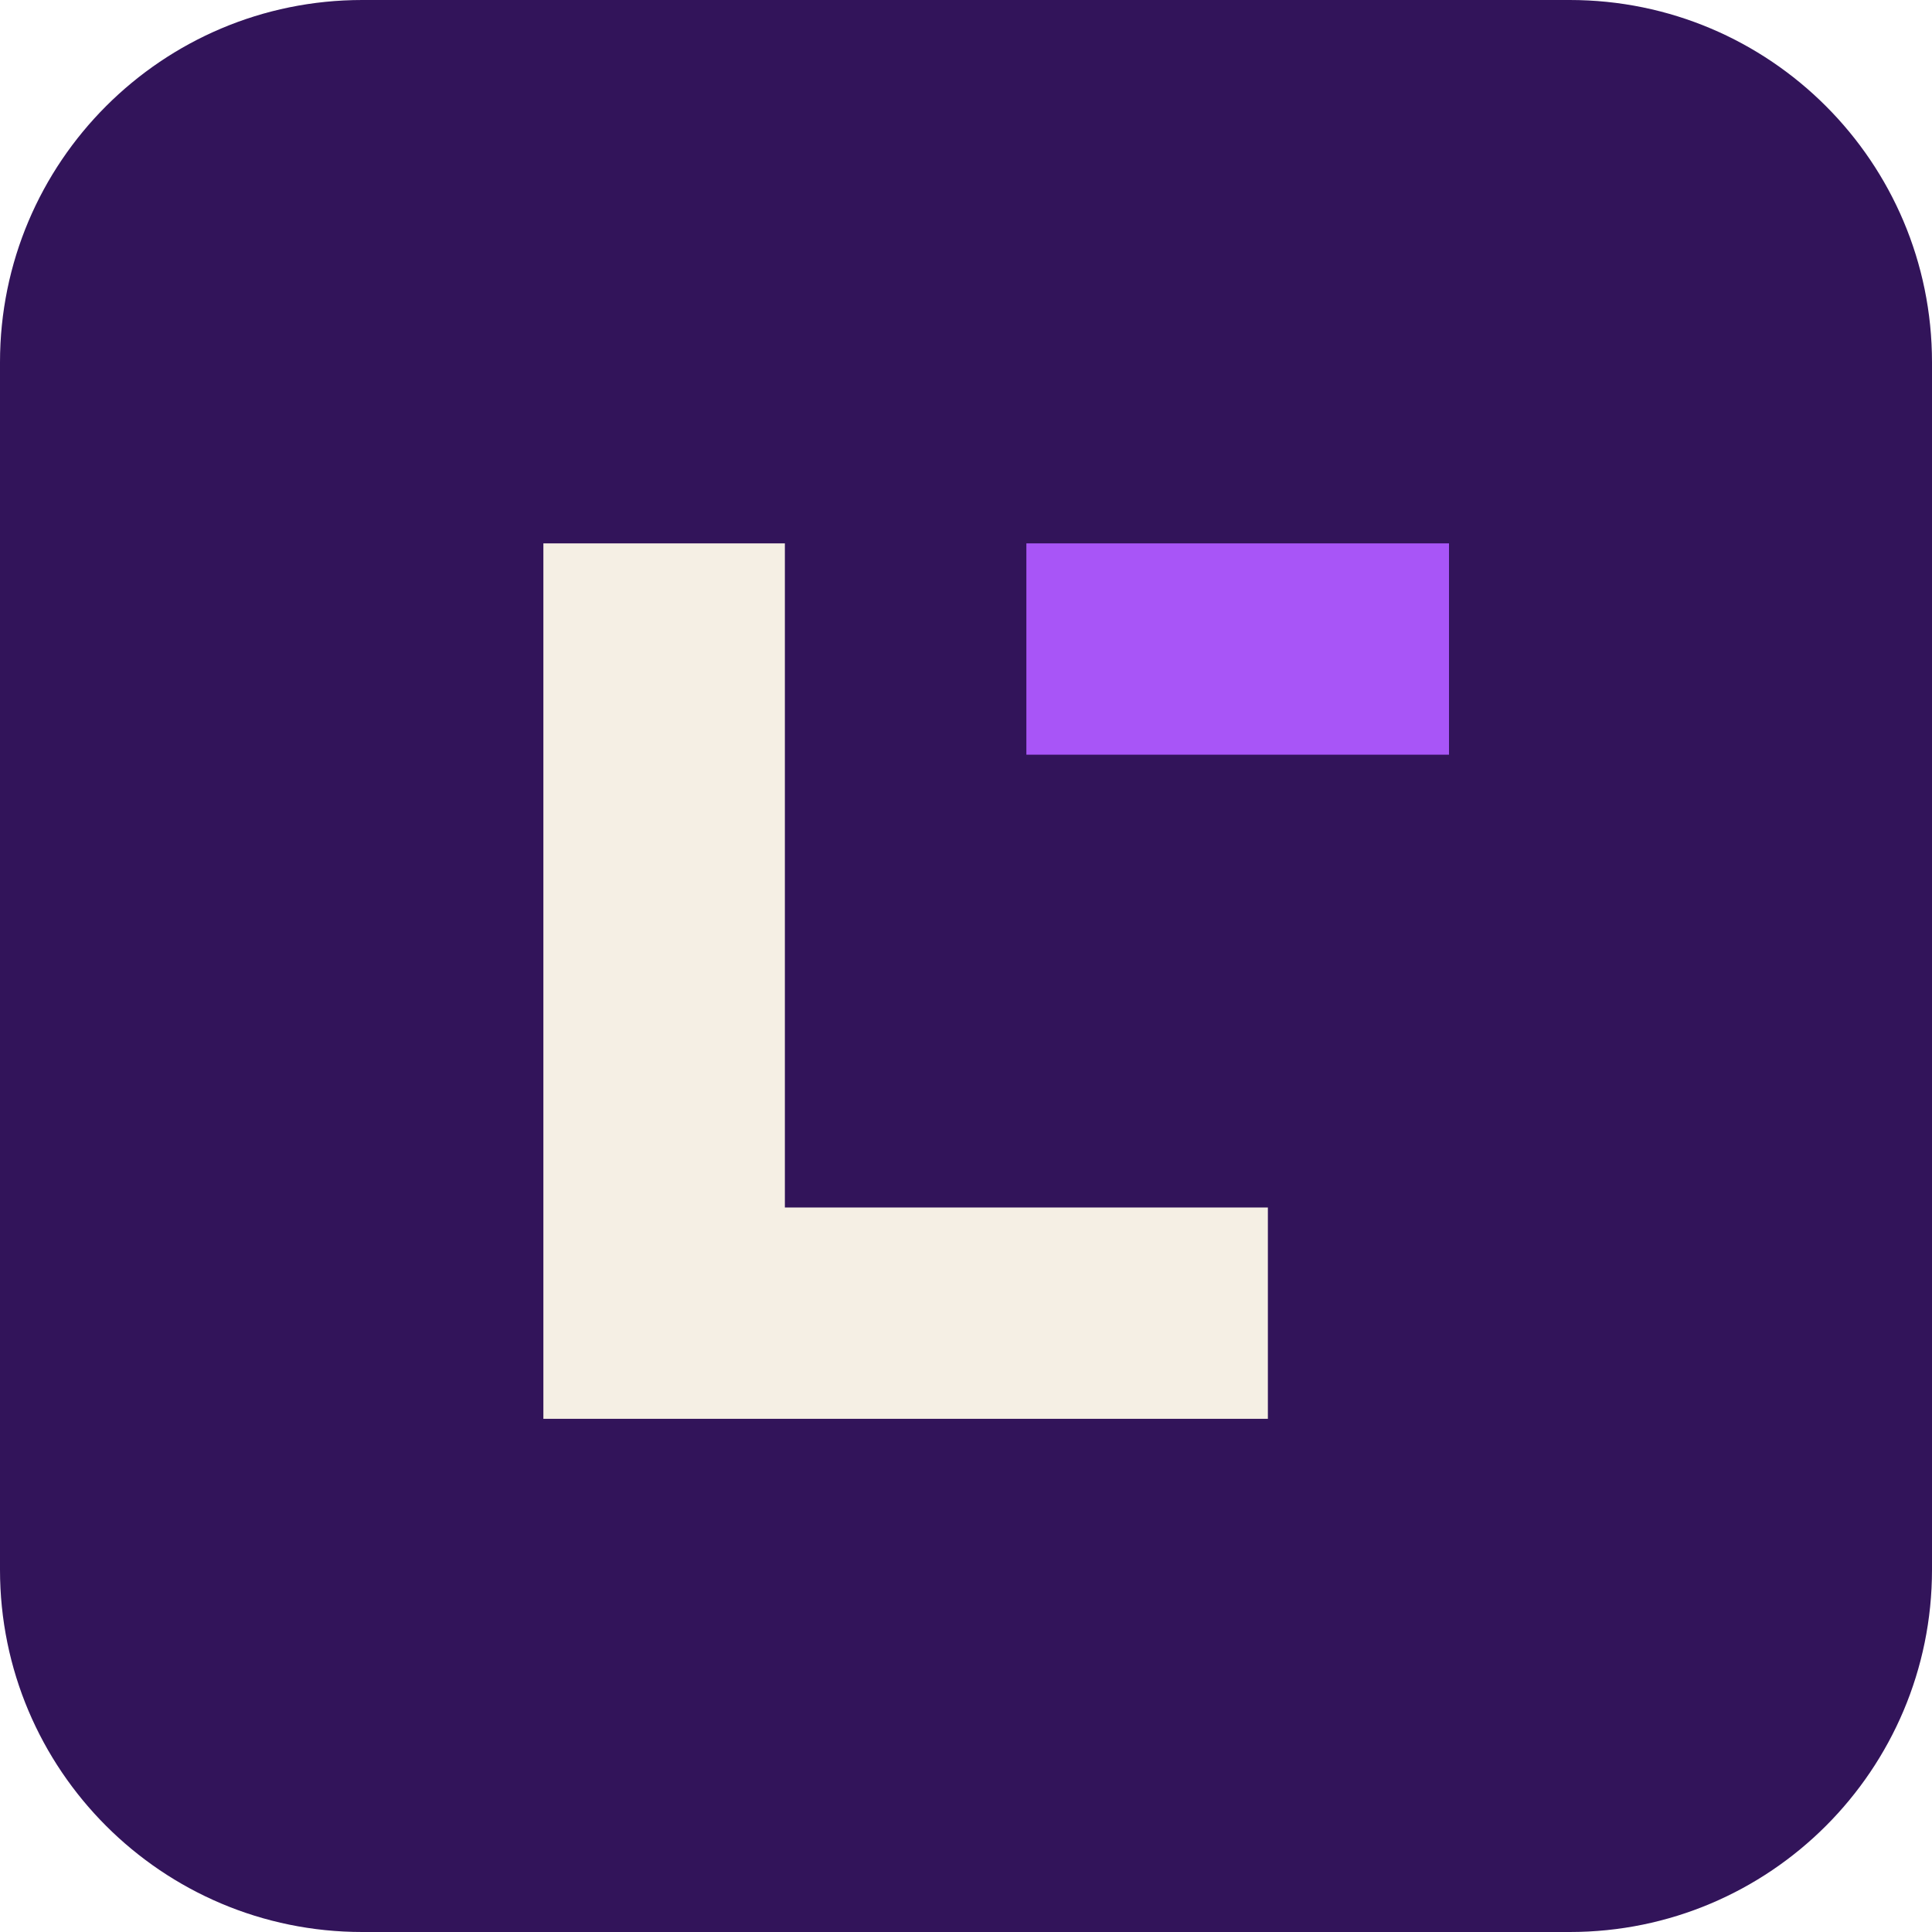
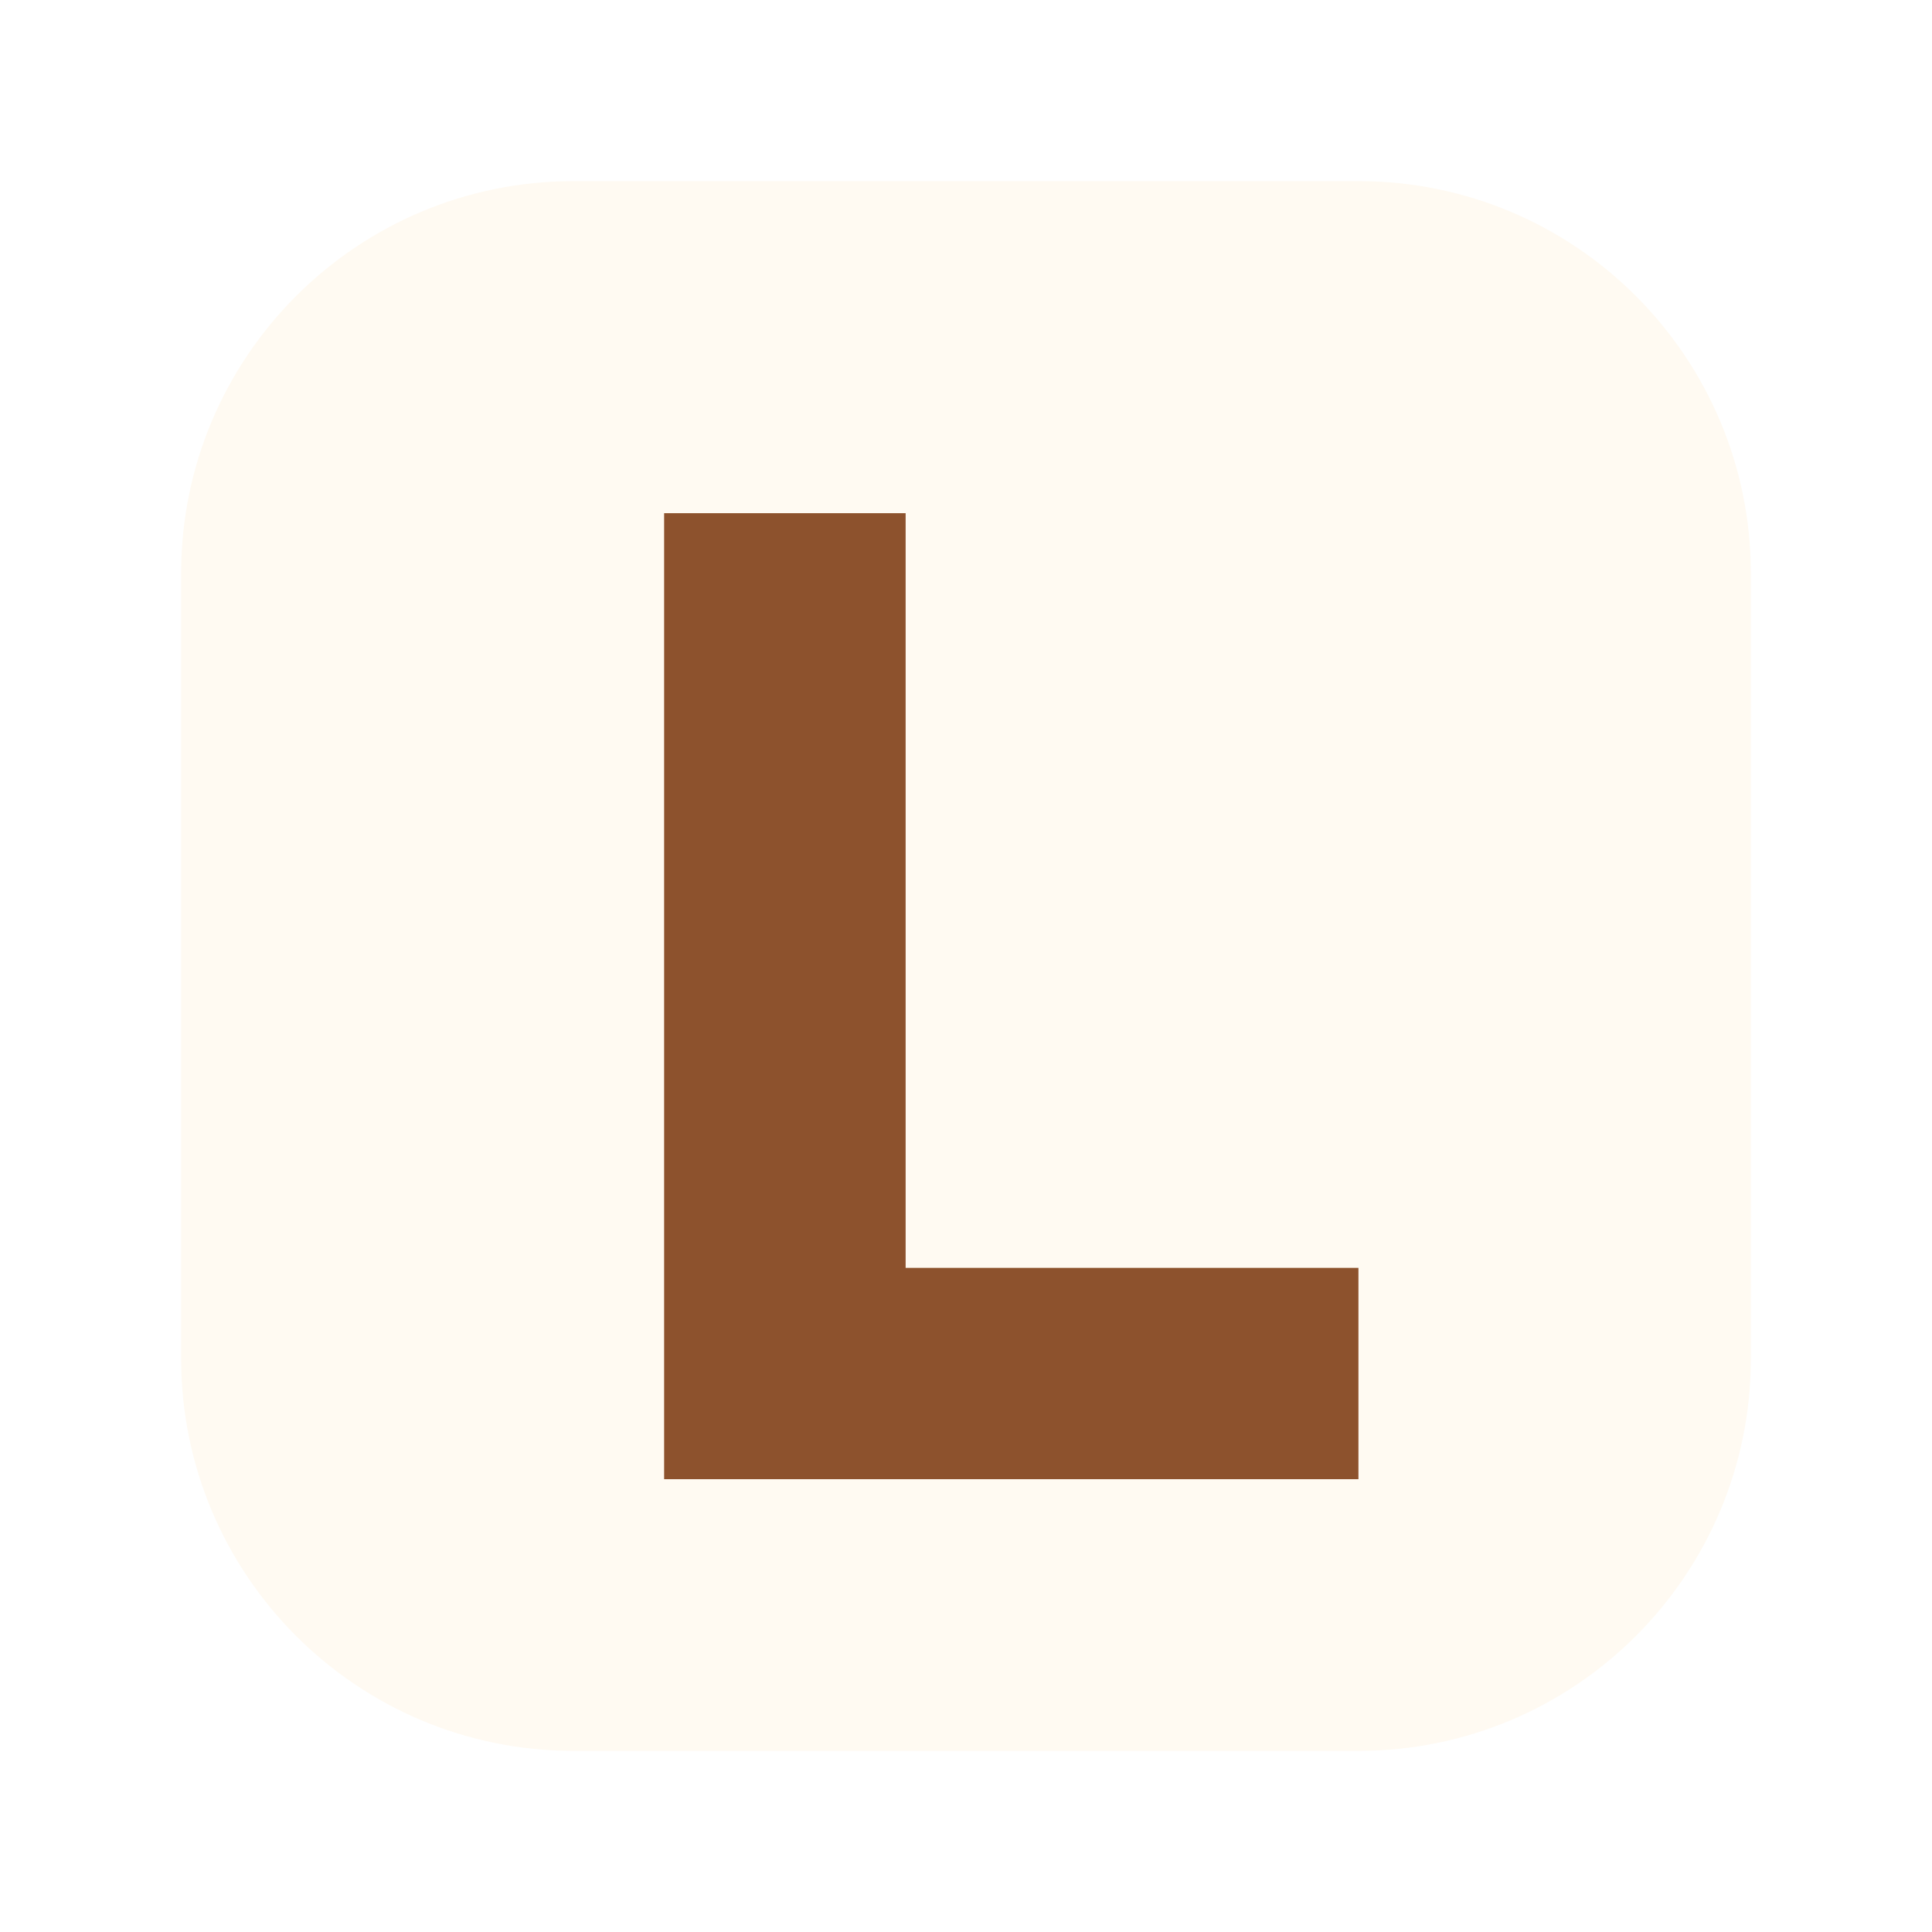
<svg xmlns="http://www.w3.org/2000/svg" viewBox="0 0 64 64">
-   <rect width="64" height="64" rx="12" fill="#32145a" />
-   <path d="M18 18h8v22h16v7H18V18Z" fill="#f5efe4" />
-   <path d="M34 18h14v7H34v-7Z" fill="#a855f7" />
+   <rect x="6" y="6" width="52" height="52" rx="13" fill="#fffaf2" />
+   <path d="M22 17h8v25h15v7H22V17Z" fill="#8d522d" />
</svg>
